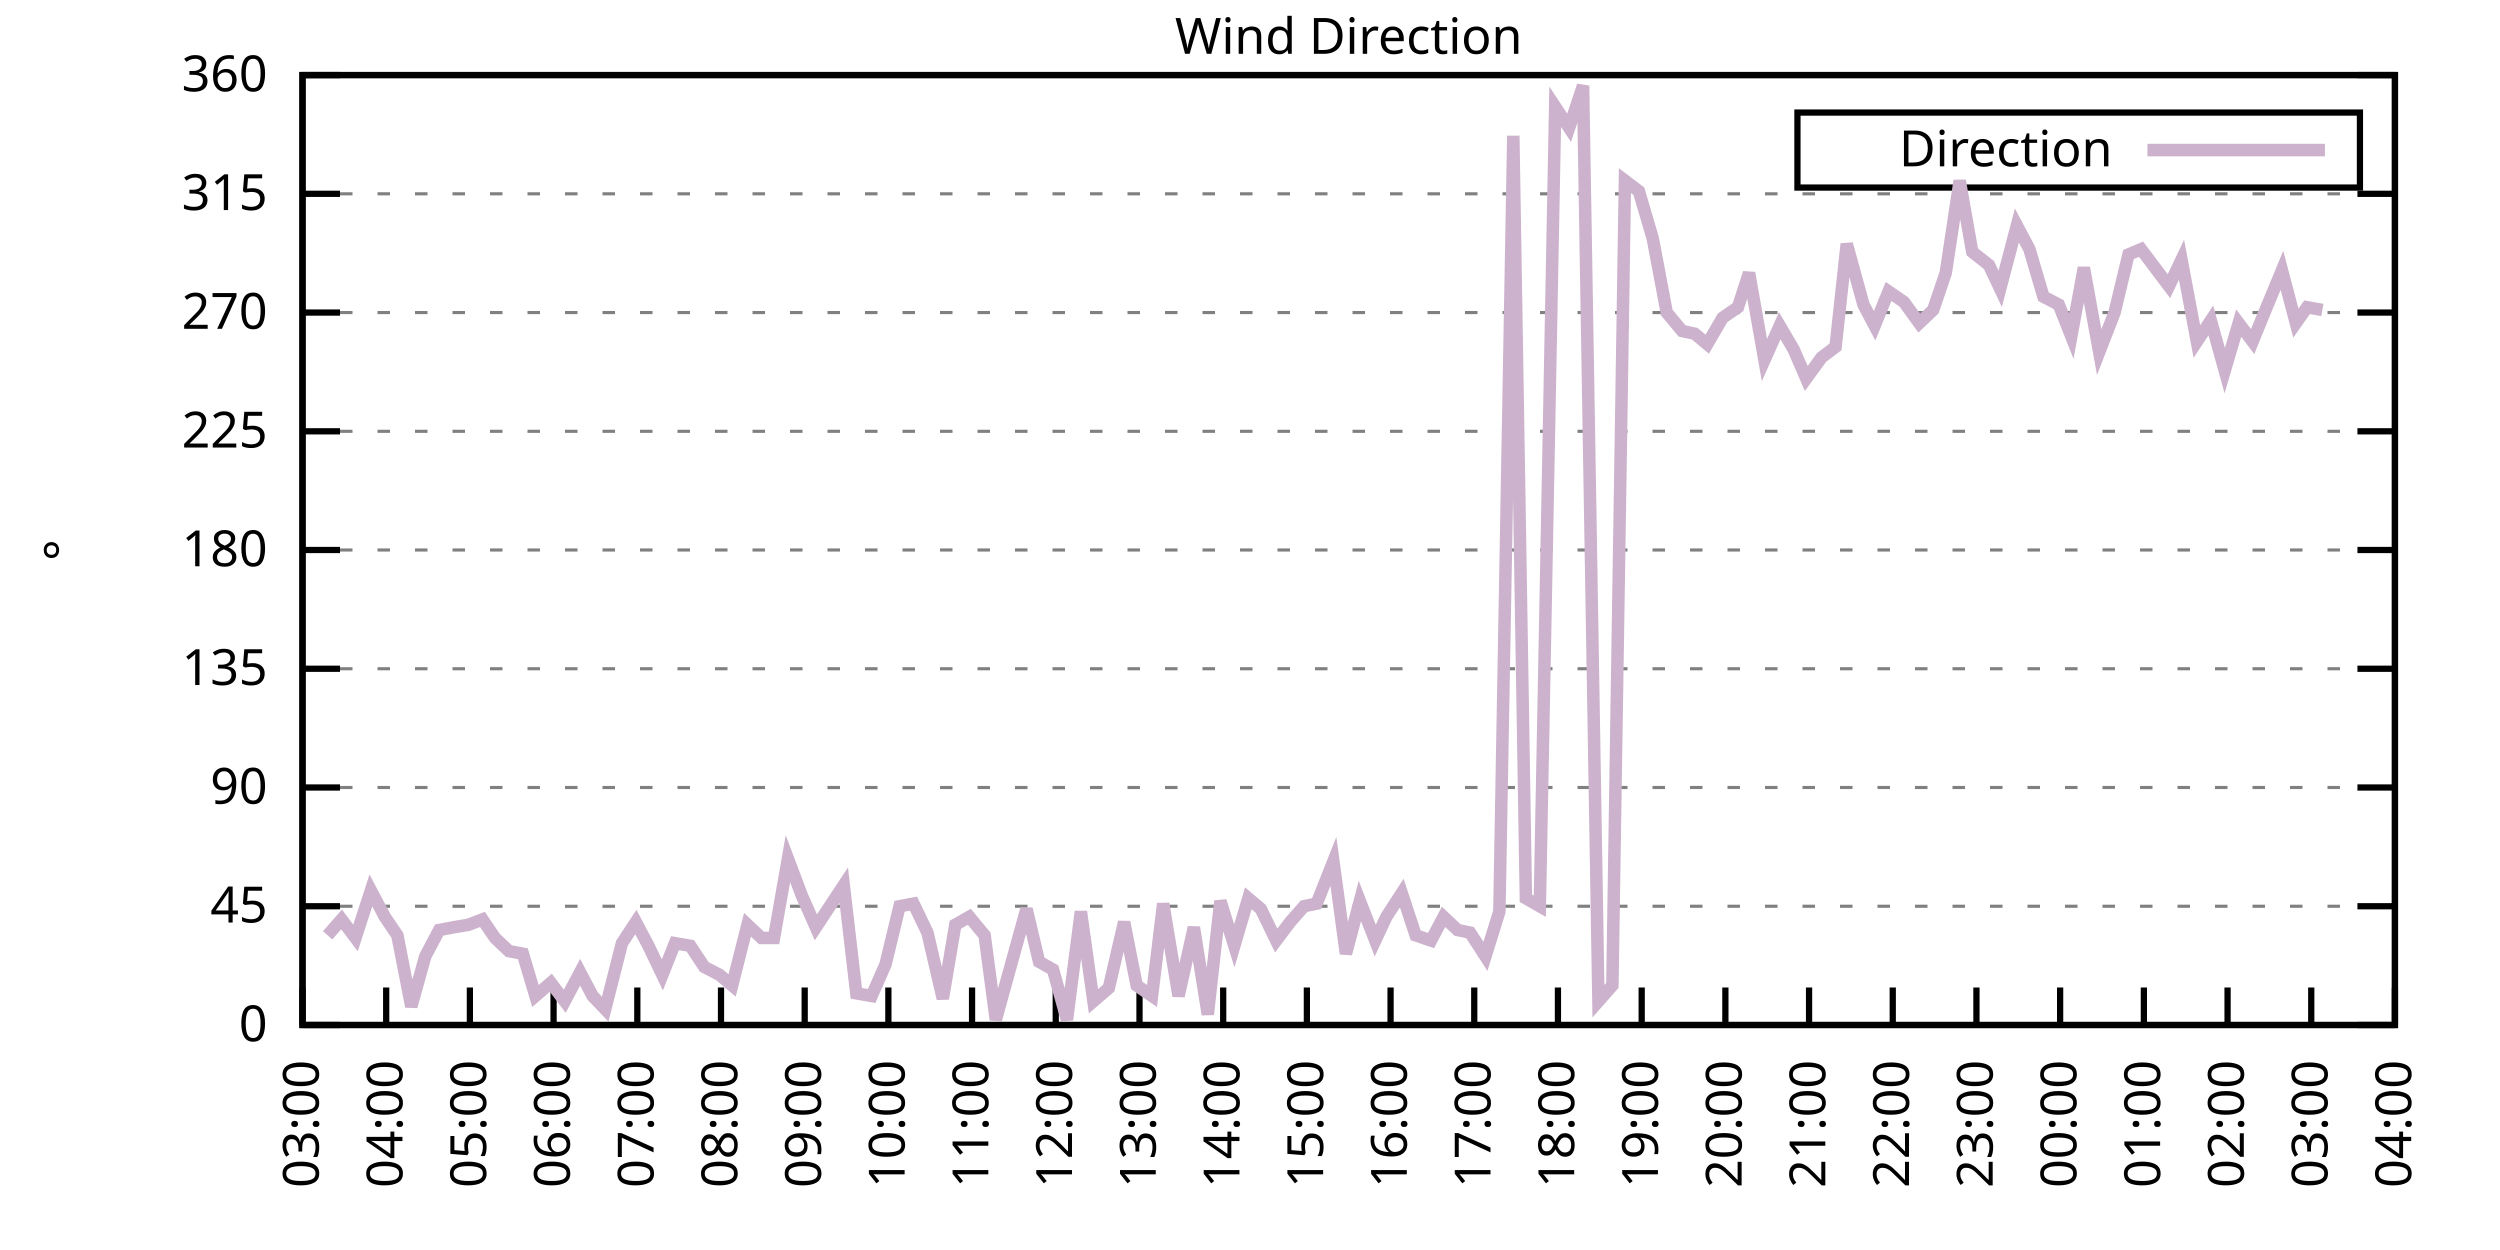
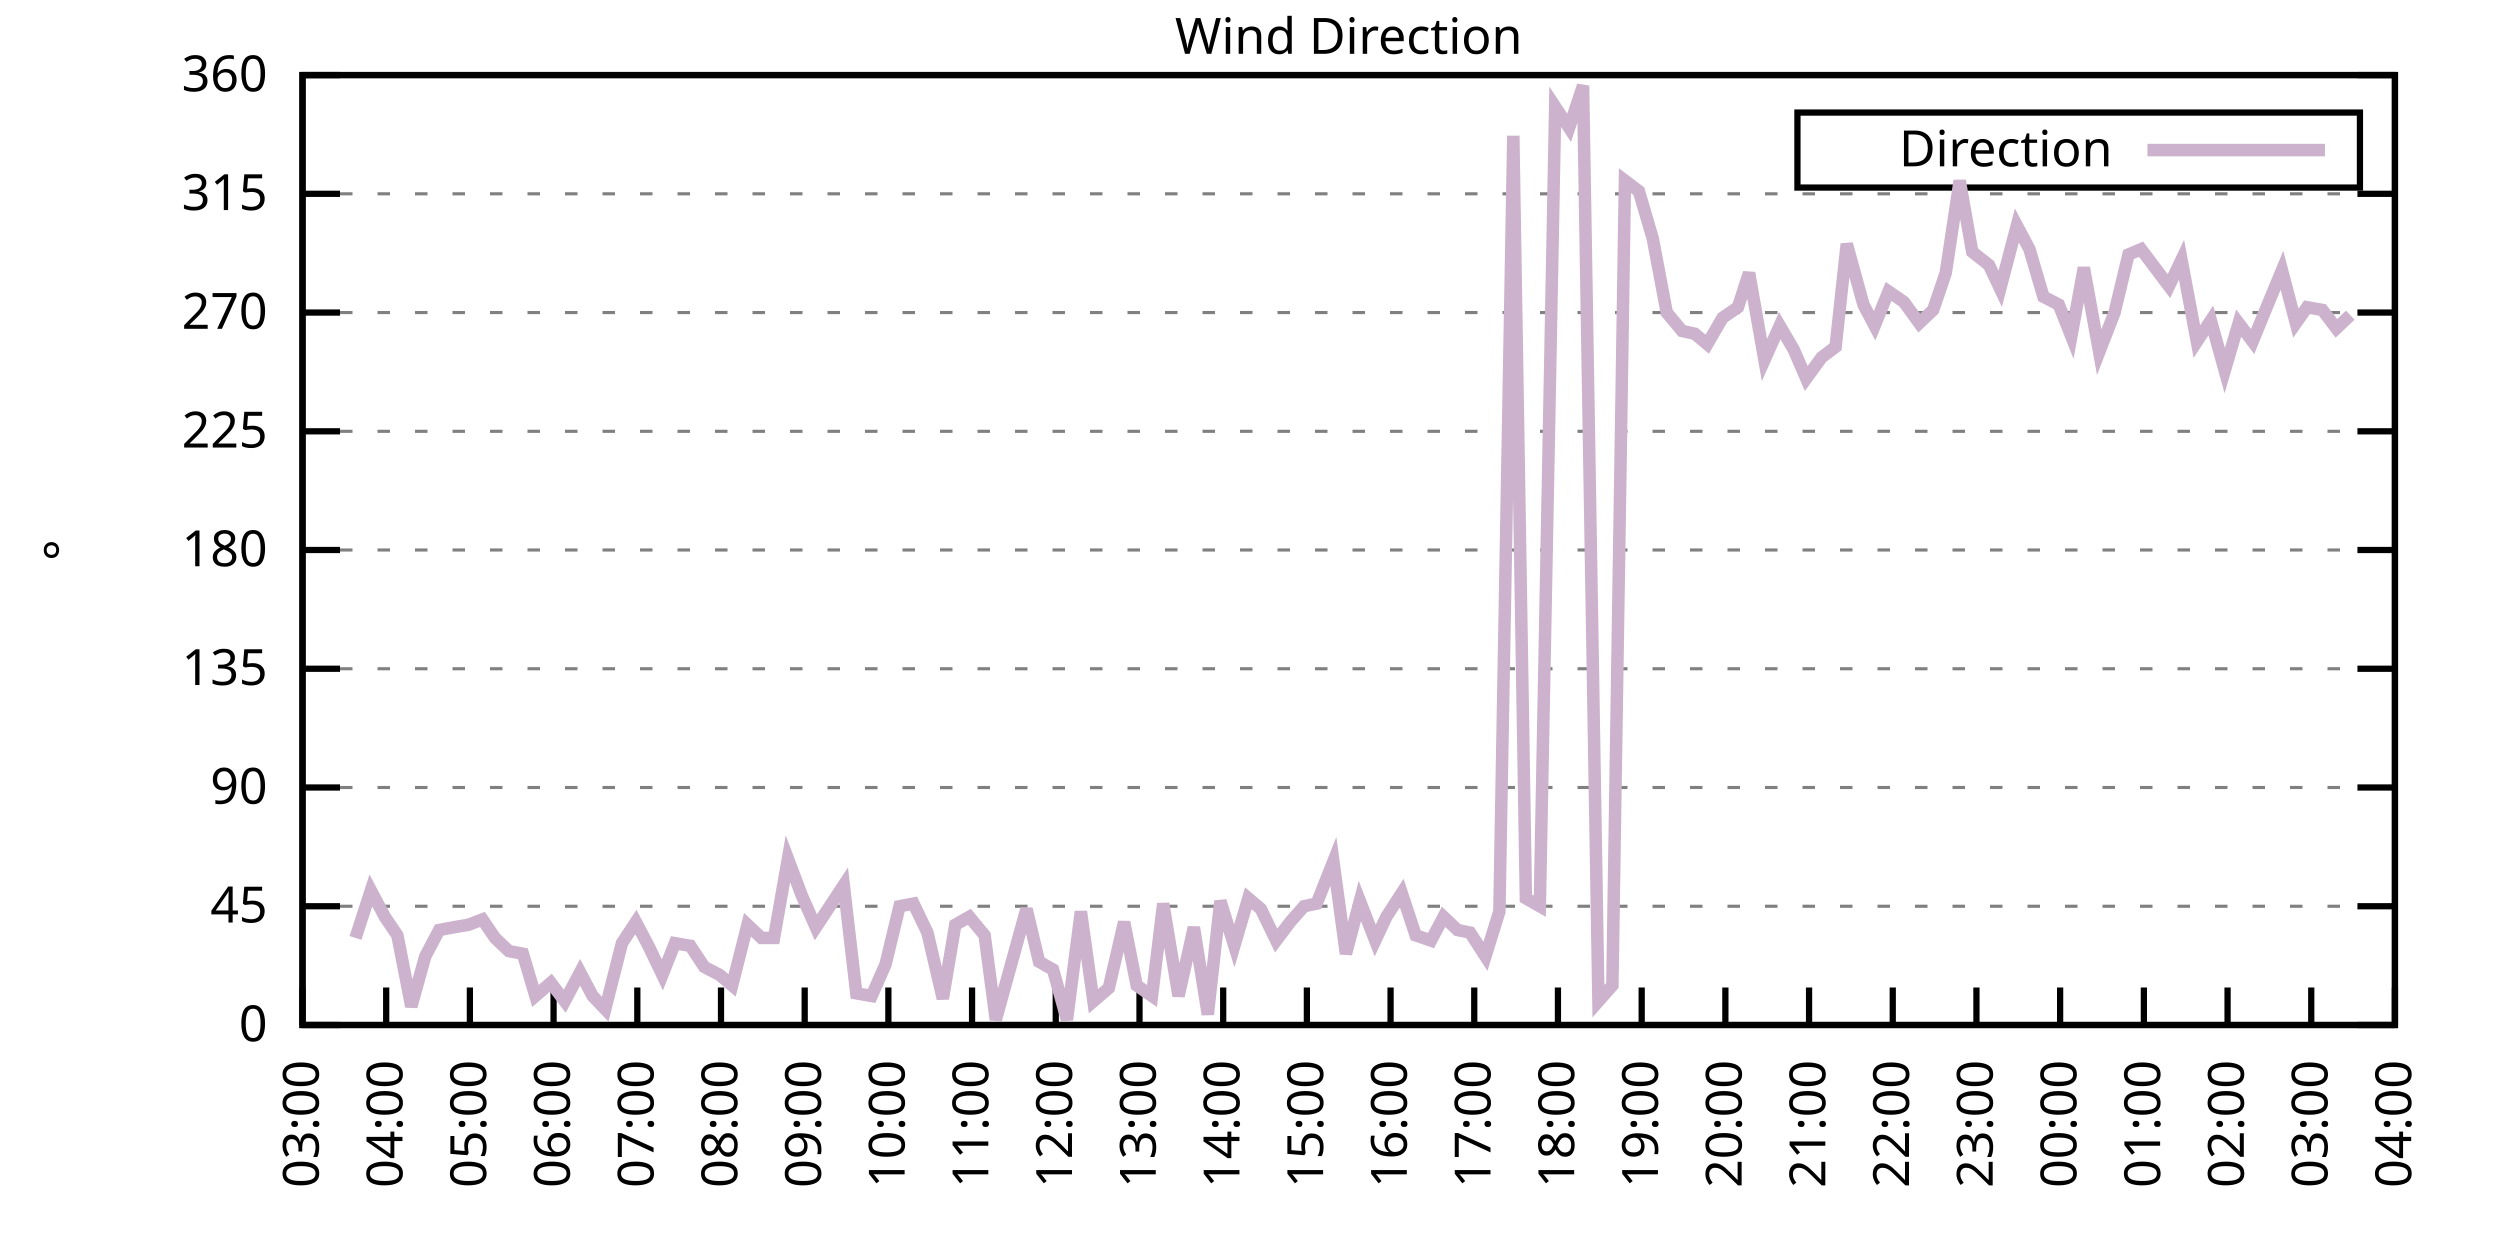
<svg xmlns="http://www.w3.org/2000/svg" xmlns:xlink="http://www.w3.org/1999/xlink" width="400" height="200" viewBox="0 0 400 200">
  <g id="gnuplot_canvas">
    <rect x="0" y="0" width="400" height="200" fill="none" />
    <defs>
      <circle id="gpDot" r="0.5" stroke-width="0.5" stroke="currentColor" />
      <path id="gpPt0" stroke-width="0.333" stroke="currentColor" d="M-1,0 h2 M0,-1 v2" />
      <path id="gpPt1" stroke-width="0.333" stroke="currentColor" d="M-1,-1 L1,1 M1,-1 L-1,1" />
      <path id="gpPt2" stroke-width="0.333" stroke="currentColor" d="M-1,0 L1,0 M0,-1 L0,1 M-1,-1 L1,1 M-1,1 L1,-1" />
      <rect id="gpPt3" stroke-width="0.333" stroke="currentColor" x="-1" y="-1" width="2" height="2" />
      <rect id="gpPt4" stroke-width="0.333" stroke="currentColor" fill="currentColor" x="-1" y="-1" width="2" height="2" />
      <circle id="gpPt5" stroke-width="0.333" stroke="currentColor" cx="0" cy="0" r="1" />
      <use xlink:href="#gpPt5" id="gpPt6" fill="currentColor" stroke="none" />
      <path id="gpPt7" stroke-width="0.333" stroke="currentColor" d="M0,-1.33 L-1.33,0.67 L1.33,0.67 z" />
      <use xlink:href="#gpPt7" id="gpPt8" fill="currentColor" stroke="none" />
      <use xlink:href="#gpPt7" id="gpPt9" stroke="currentColor" transform="rotate(180)" />
      <use xlink:href="#gpPt9" id="gpPt10" fill="currentColor" stroke="none" />
      <use xlink:href="#gpPt3" id="gpPt11" stroke="currentColor" transform="rotate(45)" />
      <use xlink:href="#gpPt11" id="gpPt12" fill="currentColor" stroke="none" />
      <path id="gpPt13" stroke-width="0.333" stroke="currentColor" d="M0,1.330 L1.265,0.411 L0.782,-1.067 L-0.782,-1.076 L-1.265,0.411 z" />
      <use xlink:href="#gpPt13" id="gpPt14" fill="currentColor" stroke="none" />
      <filter id="textbox" filterUnits="objectBoundingBox" x="0" y="0" height="1" width="1">
        <feFlood flood-color="white" flood-opacity="1" result="bgnd" />
        <feComposite in="SourceGraphic" in2="bgnd" operator="atop" />
      </filter>
      <filter id="greybox" filterUnits="objectBoundingBox" x="0" y="0" height="1" width="1">
        <feFlood flood-color="lightgrey" flood-opacity="1" result="grey" />
        <feComposite in="SourceGraphic" in2="grey" operator="atop" />
      </filter>
    </defs>
    <g fill="none" color="white" stroke="currentColor" stroke-width="1.00" stroke-linecap="butt" stroke-linejoin="miter">
</g>
    <g fill="none" color="black" stroke="currentColor" stroke-width="1.00" stroke-linecap="butt" stroke-linejoin="miter">
      <g stroke="none" shape-rendering="crispEdges">
        <polygon fill="rgb(255, 255, 255)" points="48.40,164.00 383.18,164.00 383.18,12.02 48.40,12.02 " />
      </g>
    </g>
    <g fill="none" color="black" stroke="currentColor" stroke-width="1.00" stroke-linecap="butt" stroke-linejoin="miter">
</g>
    <g fill="none" color="black" stroke="black" stroke-width="0.50" stroke-linecap="butt" stroke-linejoin="miter">
</g>
    <g fill="none" color="gray" stroke="currentColor" stroke-width="0.50" stroke-linecap="butt" stroke-linejoin="miter">
      <path stroke="gray" stroke-dasharray="2,4" class="gridline" d="M48.40,164.00 L383.19,164.00  " />
    </g>
    <g fill="none" color="gray" stroke="gray" stroke-width="1.00" stroke-linecap="butt" stroke-linejoin="miter">
</g>
    <g fill="none" color="black" stroke="currentColor" stroke-width="1.00" stroke-linecap="butt" stroke-linejoin="miter">
      <path stroke="black" d="M48.40,164.00 L54.40,164.00 M383.19,164.00 L377.19,164.00  " />
      <g transform="translate(42.80,166.60)" stroke="none" fill="black" font-family="Sans" font-size="8.00" text-anchor="end">
        <text>
          <tspan font-family="Sans"> 0</tspan>
        </text>
      </g>
    </g>
    <g fill="none" color="black" stroke="currentColor" stroke-width="1.00" stroke-linecap="butt" stroke-linejoin="miter">
</g>
    <g fill="none" color="black" stroke="black" stroke-width="0.50" stroke-linecap="butt" stroke-linejoin="miter">
</g>
    <g fill="none" color="gray" stroke="currentColor" stroke-width="0.50" stroke-linecap="butt" stroke-linejoin="miter">
      <path stroke="gray" stroke-dasharray="2,4" class="gridline" d="M48.40,145.00 L383.19,145.00  " />
    </g>
    <g fill="none" color="gray" stroke="gray" stroke-width="1.00" stroke-linecap="butt" stroke-linejoin="miter">
</g>
    <g fill="none" color="black" stroke="currentColor" stroke-width="1.00" stroke-linecap="butt" stroke-linejoin="miter">
      <path stroke="black" d="M48.40,145.00 L54.40,145.00 M383.19,145.00 L377.19,145.00  " />
      <g transform="translate(42.80,147.60)" stroke="none" fill="black" font-family="Sans" font-size="8.00" text-anchor="end">
        <text>
          <tspan font-family="Sans"> 45</tspan>
        </text>
      </g>
    </g>
    <g fill="none" color="black" stroke="currentColor" stroke-width="1.00" stroke-linecap="butt" stroke-linejoin="miter">
</g>
    <g fill="none" color="black" stroke="black" stroke-width="0.50" stroke-linecap="butt" stroke-linejoin="miter">
</g>
    <g fill="none" color="gray" stroke="currentColor" stroke-width="0.50" stroke-linecap="butt" stroke-linejoin="miter">
      <path stroke="gray" stroke-dasharray="2,4" class="gridline" d="M48.40,126.00 L383.19,126.00  " />
    </g>
    <g fill="none" color="gray" stroke="gray" stroke-width="1.00" stroke-linecap="butt" stroke-linejoin="miter">
</g>
    <g fill="none" color="black" stroke="currentColor" stroke-width="1.00" stroke-linecap="butt" stroke-linejoin="miter">
      <path stroke="black" d="M48.40,126.00 L54.40,126.00 M383.19,126.00 L377.19,126.00  " />
      <g transform="translate(42.80,128.60)" stroke="none" fill="black" font-family="Sans" font-size="8.00" text-anchor="end">
        <text>
          <tspan font-family="Sans"> 90</tspan>
        </text>
      </g>
    </g>
    <g fill="none" color="black" stroke="currentColor" stroke-width="1.00" stroke-linecap="butt" stroke-linejoin="miter">
</g>
    <g fill="none" color="black" stroke="black" stroke-width="0.50" stroke-linecap="butt" stroke-linejoin="miter">
</g>
    <g fill="none" color="gray" stroke="currentColor" stroke-width="0.50" stroke-linecap="butt" stroke-linejoin="miter">
      <path stroke="gray" stroke-dasharray="2,4" class="gridline" d="M48.40,107.00 L383.19,107.00  " />
    </g>
    <g fill="none" color="gray" stroke="gray" stroke-width="1.00" stroke-linecap="butt" stroke-linejoin="miter">
</g>
    <g fill="none" color="black" stroke="currentColor" stroke-width="1.00" stroke-linecap="butt" stroke-linejoin="miter">
      <path stroke="black" d="M48.40,107.00 L54.40,107.00 M383.19,107.00 L377.19,107.00  " />
      <g transform="translate(42.80,109.60)" stroke="none" fill="black" font-family="Sans" font-size="8.00" text-anchor="end">
        <text>
          <tspan font-family="Sans"> 135</tspan>
        </text>
      </g>
    </g>
    <g fill="none" color="black" stroke="currentColor" stroke-width="1.00" stroke-linecap="butt" stroke-linejoin="miter">
</g>
    <g fill="none" color="black" stroke="black" stroke-width="0.50" stroke-linecap="butt" stroke-linejoin="miter">
</g>
    <g fill="none" color="gray" stroke="currentColor" stroke-width="0.50" stroke-linecap="butt" stroke-linejoin="miter">
      <path stroke="gray" stroke-dasharray="2,4" class="gridline" d="M48.40,88.00 L383.19,88.00  " />
    </g>
    <g fill="none" color="gray" stroke="gray" stroke-width="1.00" stroke-linecap="butt" stroke-linejoin="miter">
</g>
    <g fill="none" color="black" stroke="currentColor" stroke-width="1.00" stroke-linecap="butt" stroke-linejoin="miter">
      <path stroke="black" d="M48.40,88.00 L54.40,88.00 M383.19,88.00 L377.19,88.00  " />
      <g transform="translate(42.80,90.60)" stroke="none" fill="black" font-family="Sans" font-size="8.00" text-anchor="end">
        <text>
          <tspan font-family="Sans"> 180</tspan>
        </text>
      </g>
    </g>
    <g fill="none" color="black" stroke="currentColor" stroke-width="1.00" stroke-linecap="butt" stroke-linejoin="miter">
</g>
    <g fill="none" color="black" stroke="black" stroke-width="0.50" stroke-linecap="butt" stroke-linejoin="miter">
</g>
    <g fill="none" color="gray" stroke="currentColor" stroke-width="0.50" stroke-linecap="butt" stroke-linejoin="miter">
      <path stroke="gray" stroke-dasharray="2,4" class="gridline" d="M48.40,69.01 L383.19,69.01  " />
    </g>
    <g fill="none" color="gray" stroke="gray" stroke-width="1.00" stroke-linecap="butt" stroke-linejoin="miter">
</g>
    <g fill="none" color="black" stroke="currentColor" stroke-width="1.00" stroke-linecap="butt" stroke-linejoin="miter">
      <path stroke="black" d="M48.40,69.01 L54.40,69.01 M383.19,69.01 L377.19,69.01  " />
      <g transform="translate(42.80,71.61)" stroke="none" fill="black" font-family="Sans" font-size="8.00" text-anchor="end">
        <text>
          <tspan font-family="Sans"> 225</tspan>
        </text>
      </g>
    </g>
    <g fill="none" color="black" stroke="currentColor" stroke-width="1.00" stroke-linecap="butt" stroke-linejoin="miter">
</g>
    <g fill="none" color="black" stroke="black" stroke-width="0.50" stroke-linecap="butt" stroke-linejoin="miter">
</g>
    <g fill="none" color="gray" stroke="currentColor" stroke-width="0.50" stroke-linecap="butt" stroke-linejoin="miter">
      <path stroke="gray" stroke-dasharray="2,4" class="gridline" d="M48.40,50.01 L383.19,50.01  " />
    </g>
    <g fill="none" color="gray" stroke="gray" stroke-width="1.00" stroke-linecap="butt" stroke-linejoin="miter">
</g>
    <g fill="none" color="black" stroke="currentColor" stroke-width="1.00" stroke-linecap="butt" stroke-linejoin="miter">
      <path stroke="black" d="M48.40,50.01 L54.40,50.01 M383.19,50.01 L377.19,50.01  " />
      <g transform="translate(42.80,52.61)" stroke="none" fill="black" font-family="Sans" font-size="8.00" text-anchor="end">
        <text>
          <tspan font-family="Sans"> 270</tspan>
        </text>
      </g>
    </g>
    <g fill="none" color="black" stroke="currentColor" stroke-width="1.00" stroke-linecap="butt" stroke-linejoin="miter">
</g>
    <g fill="none" color="black" stroke="black" stroke-width="0.50" stroke-linecap="butt" stroke-linejoin="miter">
</g>
    <g fill="none" color="gray" stroke="currentColor" stroke-width="0.50" stroke-linecap="butt" stroke-linejoin="miter">
      <path stroke="gray" stroke-dasharray="2,4" class="gridline" d="M48.40,31.01 L383.19,31.01  " />
    </g>
    <g fill="none" color="gray" stroke="gray" stroke-width="1.00" stroke-linecap="butt" stroke-linejoin="miter">
</g>
    <g fill="none" color="black" stroke="currentColor" stroke-width="1.00" stroke-linecap="butt" stroke-linejoin="miter">
      <path stroke="black" d="M48.40,31.01 L54.40,31.01 M383.19,31.01 L377.19,31.01  " />
      <g transform="translate(42.80,33.61)" stroke="none" fill="black" font-family="Sans" font-size="8.00" text-anchor="end">
        <text>
          <tspan font-family="Sans"> 315</tspan>
        </text>
      </g>
    </g>
    <g fill="none" color="black" stroke="currentColor" stroke-width="1.00" stroke-linecap="butt" stroke-linejoin="miter">
</g>
    <g fill="none" color="black" stroke="black" stroke-width="0.50" stroke-linecap="butt" stroke-linejoin="miter">
</g>
    <g fill="none" color="gray" stroke="currentColor" stroke-width="0.50" stroke-linecap="butt" stroke-linejoin="miter">
      <path stroke="gray" stroke-dasharray="2,4" class="gridline" d="M48.40,12.01 L383.19,12.01  " />
    </g>
    <g fill="none" color="gray" stroke="gray" stroke-width="1.00" stroke-linecap="butt" stroke-linejoin="miter">
</g>
    <g fill="none" color="black" stroke="currentColor" stroke-width="1.00" stroke-linecap="butt" stroke-linejoin="miter">
      <path stroke="black" d="M48.40,12.01 L54.40,12.01 M383.19,12.01 L377.19,12.01  " />
      <g transform="translate(42.80,14.61)" stroke="none" fill="black" font-family="Sans" font-size="8.00" text-anchor="end">
        <text>
          <tspan font-family="Sans"> 360</tspan>
        </text>
      </g>
    </g>
    <g fill="none" color="black" stroke="currentColor" stroke-width="1.00" stroke-linecap="butt" stroke-linejoin="miter">
      <path stroke="black" d="M48.40,164.00 L48.40,158.00  " />
      <g transform="translate(51.00,169.60) rotate(270.00)" stroke="none" fill="black" font-family="Sans" font-size="8.00" text-anchor="end">
        <text>
          <tspan font-family="Sans">03:00</tspan>
        </text>
      </g>
    </g>
    <g fill="none" color="black" stroke="currentColor" stroke-width="1.00" stroke-linecap="butt" stroke-linejoin="miter">
      <path stroke="black" d="M61.79,164.00 L61.79,158.00  " />
      <g transform="translate(64.39,169.60) rotate(270.00)" stroke="none" fill="black" font-family="Sans" font-size="8.00" text-anchor="end">
        <text>
          <tspan font-family="Sans">04:00</tspan>
        </text>
      </g>
    </g>
    <g fill="none" color="black" stroke="currentColor" stroke-width="1.00" stroke-linecap="butt" stroke-linejoin="miter">
      <path stroke="black" d="M75.18,164.00 L75.18,158.00  " />
      <g transform="translate(77.78,169.60) rotate(270.00)" stroke="none" fill="black" font-family="Sans" font-size="8.00" text-anchor="end">
        <text>
          <tspan font-family="Sans">05:00</tspan>
        </text>
      </g>
    </g>
    <g fill="none" color="black" stroke="currentColor" stroke-width="1.00" stroke-linecap="butt" stroke-linejoin="miter">
      <path stroke="black" d="M88.57,164.00 L88.57,158.00  " />
      <g transform="translate(91.17,169.60) rotate(270.00)" stroke="none" fill="black" font-family="Sans" font-size="8.00" text-anchor="end">
        <text>
          <tspan font-family="Sans">06:00</tspan>
        </text>
      </g>
    </g>
    <g fill="none" color="black" stroke="currentColor" stroke-width="1.00" stroke-linecap="butt" stroke-linejoin="miter">
      <path stroke="black" d="M101.97,164.00 L101.97,158.00  " />
      <g transform="translate(104.57,169.60) rotate(270.00)" stroke="none" fill="black" font-family="Sans" font-size="8.00" text-anchor="end">
        <text>
          <tspan font-family="Sans">07:00</tspan>
        </text>
      </g>
    </g>
    <g fill="none" color="black" stroke="currentColor" stroke-width="1.00" stroke-linecap="butt" stroke-linejoin="miter">
      <path stroke="black" d="M115.36,164.00 L115.36,158.00  " />
      <g transform="translate(117.96,169.60) rotate(270.00)" stroke="none" fill="black" font-family="Sans" font-size="8.00" text-anchor="end">
        <text>
          <tspan font-family="Sans">08:00</tspan>
        </text>
      </g>
    </g>
    <g fill="none" color="black" stroke="currentColor" stroke-width="1.00" stroke-linecap="butt" stroke-linejoin="miter">
      <path stroke="black" d="M128.75,164.00 L128.75,158.00  " />
      <g transform="translate(131.35,169.60) rotate(270.00)" stroke="none" fill="black" font-family="Sans" font-size="8.00" text-anchor="end">
        <text>
          <tspan font-family="Sans">09:00</tspan>
        </text>
      </g>
    </g>
    <g fill="none" color="black" stroke="currentColor" stroke-width="1.00" stroke-linecap="butt" stroke-linejoin="miter">
      <path stroke="black" d="M142.14,164.00 L142.14,158.00  " />
      <g transform="translate(144.74,169.60) rotate(270.00)" stroke="none" fill="black" font-family="Sans" font-size="8.00" text-anchor="end">
        <text>
          <tspan font-family="Sans">10:00</tspan>
        </text>
      </g>
    </g>
    <g fill="none" color="black" stroke="currentColor" stroke-width="1.00" stroke-linecap="butt" stroke-linejoin="miter">
      <path stroke="black" d="M155.53,164.00 L155.53,158.00  " />
      <g transform="translate(158.13,169.60) rotate(270.00)" stroke="none" fill="black" font-family="Sans" font-size="8.00" text-anchor="end">
        <text>
          <tspan font-family="Sans">11:00</tspan>
        </text>
      </g>
    </g>
    <g fill="none" color="black" stroke="currentColor" stroke-width="1.00" stroke-linecap="butt" stroke-linejoin="miter">
      <path stroke="black" d="M168.92,164.00 L168.92,158.00  " />
      <g transform="translate(171.52,169.60) rotate(270.00)" stroke="none" fill="black" font-family="Sans" font-size="8.00" text-anchor="end">
        <text>
          <tspan font-family="Sans">12:00</tspan>
        </text>
      </g>
    </g>
    <g fill="none" color="black" stroke="currentColor" stroke-width="1.00" stroke-linecap="butt" stroke-linejoin="miter">
      <path stroke="black" d="M182.32,164.00 L182.32,158.00  " />
      <g transform="translate(184.92,169.60) rotate(270.00)" stroke="none" fill="black" font-family="Sans" font-size="8.00" text-anchor="end">
        <text>
          <tspan font-family="Sans">13:00</tspan>
        </text>
      </g>
    </g>
    <g fill="none" color="black" stroke="currentColor" stroke-width="1.00" stroke-linecap="butt" stroke-linejoin="miter">
      <path stroke="black" d="M195.71,164.00 L195.71,158.00  " />
      <g transform="translate(198.31,169.60) rotate(270.00)" stroke="none" fill="black" font-family="Sans" font-size="8.00" text-anchor="end">
        <text>
          <tspan font-family="Sans">14:00</tspan>
        </text>
      </g>
    </g>
    <g fill="none" color="black" stroke="currentColor" stroke-width="1.00" stroke-linecap="butt" stroke-linejoin="miter">
      <path stroke="black" d="M209.10,164.00 L209.10,158.00  " />
      <g transform="translate(211.70,169.60) rotate(270.00)" stroke="none" fill="black" font-family="Sans" font-size="8.00" text-anchor="end">
        <text>
          <tspan font-family="Sans">15:00</tspan>
        </text>
      </g>
    </g>
    <g fill="none" color="black" stroke="currentColor" stroke-width="1.00" stroke-linecap="butt" stroke-linejoin="miter">
      <path stroke="black" d="M222.49,164.00 L222.49,158.00  " />
      <g transform="translate(225.09,169.60) rotate(270.00)" stroke="none" fill="black" font-family="Sans" font-size="8.00" text-anchor="end">
        <text>
          <tspan font-family="Sans">16:00</tspan>
        </text>
      </g>
    </g>
    <g fill="none" color="black" stroke="currentColor" stroke-width="1.00" stroke-linecap="butt" stroke-linejoin="miter">
      <path stroke="black" d="M235.88,164.00 L235.88,158.00  " />
      <g transform="translate(238.48,169.60) rotate(270.00)" stroke="none" fill="black" font-family="Sans" font-size="8.00" text-anchor="end">
        <text>
          <tspan font-family="Sans">17:00</tspan>
        </text>
      </g>
    </g>
    <g fill="none" color="black" stroke="currentColor" stroke-width="1.00" stroke-linecap="butt" stroke-linejoin="miter">
      <path stroke="black" d="M249.27,164.00 L249.27,158.00  " />
      <g transform="translate(251.87,169.60) rotate(270.00)" stroke="none" fill="black" font-family="Sans" font-size="8.00" text-anchor="end">
        <text>
          <tspan font-family="Sans">18:00</tspan>
        </text>
      </g>
    </g>
    <g fill="none" color="black" stroke="currentColor" stroke-width="1.00" stroke-linecap="butt" stroke-linejoin="miter">
      <path stroke="black" d="M262.67,164.00 L262.67,158.00  " />
      <g transform="translate(265.27,169.60) rotate(270.00)" stroke="none" fill="black" font-family="Sans" font-size="8.00" text-anchor="end">
        <text>
          <tspan font-family="Sans">19:00</tspan>
        </text>
      </g>
    </g>
    <g fill="none" color="black" stroke="currentColor" stroke-width="1.00" stroke-linecap="butt" stroke-linejoin="miter">
      <path stroke="black" d="M276.06,164.00 L276.06,158.00  " />
      <g transform="translate(278.66,169.60) rotate(270.00)" stroke="none" fill="black" font-family="Sans" font-size="8.00" text-anchor="end">
        <text>
          <tspan font-family="Sans">20:00</tspan>
        </text>
      </g>
    </g>
    <g fill="none" color="black" stroke="currentColor" stroke-width="1.00" stroke-linecap="butt" stroke-linejoin="miter">
      <path stroke="black" d="M289.45,164.00 L289.45,158.00  " />
      <g transform="translate(292.05,169.60) rotate(270.00)" stroke="none" fill="black" font-family="Sans" font-size="8.00" text-anchor="end">
        <text>
          <tspan font-family="Sans">21:00</tspan>
        </text>
      </g>
    </g>
    <g fill="none" color="black" stroke="currentColor" stroke-width="1.00" stroke-linecap="butt" stroke-linejoin="miter">
      <path stroke="black" d="M302.84,164.00 L302.84,158.00  " />
      <g transform="translate(305.44,169.60) rotate(270.00)" stroke="none" fill="black" font-family="Sans" font-size="8.00" text-anchor="end">
        <text>
          <tspan font-family="Sans">22:00</tspan>
        </text>
      </g>
    </g>
    <g fill="none" color="black" stroke="currentColor" stroke-width="1.00" stroke-linecap="butt" stroke-linejoin="miter">
      <path stroke="black" d="M316.23,164.00 L316.23,158.00  " />
      <g transform="translate(318.83,169.60) rotate(270.00)" stroke="none" fill="black" font-family="Sans" font-size="8.00" text-anchor="end">
        <text>
          <tspan font-family="Sans">23:00</tspan>
        </text>
      </g>
    </g>
    <g fill="none" color="black" stroke="currentColor" stroke-width="1.00" stroke-linecap="butt" stroke-linejoin="miter">
      <path stroke="black" d="M329.62,164.00 L329.62,158.00  " />
      <g transform="translate(332.22,169.60) rotate(270.00)" stroke="none" fill="black" font-family="Sans" font-size="8.00" text-anchor="end">
        <text>
          <tspan font-family="Sans">00:00</tspan>
        </text>
      </g>
    </g>
    <g fill="none" color="black" stroke="currentColor" stroke-width="1.00" stroke-linecap="butt" stroke-linejoin="miter">
      <path stroke="black" d="M343.02,164.00 L343.02,158.00  " />
      <g transform="translate(345.62,169.60) rotate(270.00)" stroke="none" fill="black" font-family="Sans" font-size="8.00" text-anchor="end">
        <text>
          <tspan font-family="Sans">01:00</tspan>
        </text>
      </g>
    </g>
    <g fill="none" color="black" stroke="currentColor" stroke-width="1.00" stroke-linecap="butt" stroke-linejoin="miter">
      <path stroke="black" d="M356.41,164.00 L356.41,158.00  " />
      <g transform="translate(359.01,169.60) rotate(270.00)" stroke="none" fill="black" font-family="Sans" font-size="8.00" text-anchor="end">
        <text>
          <tspan font-family="Sans">02:00</tspan>
        </text>
      </g>
    </g>
    <g fill="none" color="black" stroke="currentColor" stroke-width="1.00" stroke-linecap="butt" stroke-linejoin="miter">
      <path stroke="black" d="M369.80,164.00 L369.80,158.00  " />
      <g transform="translate(372.40,169.60) rotate(270.00)" stroke="none" fill="black" font-family="Sans" font-size="8.00" text-anchor="end">
        <text>
          <tspan font-family="Sans">03:00</tspan>
        </text>
      </g>
    </g>
    <g fill="none" color="black" stroke="currentColor" stroke-width="1.00" stroke-linecap="butt" stroke-linejoin="miter">
      <path stroke="black" d="M383.19,164.00 L383.19,158.00  " />
      <g transform="translate(385.79,169.60) rotate(270.00)" stroke="none" fill="black" font-family="Sans" font-size="8.00" text-anchor="end">
        <text>
          <tspan font-family="Sans">04:00</tspan>
        </text>
      </g>
    </g>
    <g fill="none" color="black" stroke="currentColor" stroke-width="1.00" stroke-linecap="butt" stroke-linejoin="miter">
</g>
    <g fill="none" color="black" stroke="currentColor" stroke-width="1.00" stroke-linecap="butt" stroke-linejoin="miter">
      <path stroke="black" d="M48.40,12.01 L48.40,164.00 L383.19,164.00 L383.19,12.01 L48.40,12.01 Z  " />
    </g>
    <g fill="none" color="black" stroke="currentColor" stroke-width="1.00" stroke-linecap="butt" stroke-linejoin="miter">
</g>
    <g fill="none" color="black" stroke="currentColor" stroke-width="1.00" stroke-linecap="butt" stroke-linejoin="miter">
      <path stroke="black" d="M287.59,30.01 L287.59,18.01 L377.59,18.01 L377.59,30.01 L287.59,30.01 Z  " />
    </g>
    <g id="Wind_direction_plot_1">
      <g fill="none" color="white" stroke="black" stroke-width="2.00" stroke-linecap="butt" stroke-linejoin="miter">
</g>
      <g fill="none" color="black" stroke="currentColor" stroke-width="2.00" stroke-linecap="butt" stroke-linejoin="miter">
        <g transform="translate(337.99,26.61)" stroke="none" fill="black" font-family="Sans" font-size="8.00" text-anchor="end">
          <text>
            <tspan font-family="Sans">Direction</tspan>
          </text>
        </g>
      </g>
      <g fill="none" color="black" stroke="currentColor" stroke-width="2.00" stroke-linecap="butt" stroke-linejoin="miter">
-         <path stroke="rgb(204, 178, 204)" d="M343.59,24.01 L371.99,24.01 M52.42,149.65 L54.65,147.11 L56.88,150.07 L59.34,142.47 L61.57,146.69 L63.58,149.65   L65.81,161.04 L68.04,153.02 L70.27,148.80 L72.50,148.38 L74.96,147.96 L77.19,147.11 L79.20,150.07 L81.43,152.18   L83.66,152.60 L85.67,159.36 L88.13,157.24 L90.36,160.20 L92.82,155.56 L94.82,159.36 L96.83,161.47 L99.51,150.91   L101.74,147.53 L103.75,151.33 L105.98,155.98 L107.99,150.91 L110.45,151.33 L112.68,154.71 L115.13,155.98 L117.14,157.67   L119.60,147.96 L121.83,150.07 L123.84,150.07 L126.07,137.40 L128.30,143.31 L130.54,148.38 L132.77,145.00 L135.00,141.62   L137.01,158.93 L139.46,159.36 L141.69,154.29 L143.93,145.00 L146.16,144.58 L148.39,149.22 L150.85,159.78 L152.85,147.96   L155.09,146.69 L157.54,149.65 L159.33,163.16 L161.78,154.29 L164.24,145.42 L166.25,153.87 L168.48,155.13 L170.71,163.16   L172.94,145.85 L174.95,160.20 L177.41,158.09 L179.86,147.53 L181.87,157.67 L184.32,159.36 L186.11,144.58 L188.57,159.36   L191.02,148.38 L193.25,162.31 L195.26,144.16 L197.49,151.33 L199.73,143.73 L201.73,145.42 L204.19,150.49 L206.42,147.53   L208.65,145.00 L210.66,144.58 L213.34,137.82 L215.35,152.60 L217.58,144.16 L220.04,150.49 L221.82,146.69 L224.28,142.89   L226.51,149.65 L228.96,150.49 L230.97,146.69 L233.20,148.80 L235.21,149.22 L237.67,153.02 L239.90,145.85 L242.13,21.72   L244.14,143.73 L246.37,145.00 L248.83,17.08 L251.06,20.45 L253.29,13.70 L255.75,160.20 L257.98,157.67 L259.99,28.90   L262.22,30.59 L264.45,38.19 L266.68,50.01 L269.14,52.96 L271.15,53.39 L273.16,55.07 L275.61,50.85 L278.07,49.16   L279.85,43.67 L282.31,57.61 L284.76,52.12 L286.99,55.92 L289.00,60.56 L291.46,57.18 L293.69,55.50 L295.48,39.03   L298.15,48.74 L299.94,52.12 L302.17,46.63 L304.63,48.32 L307.08,51.70 L309.31,49.59 L311.32,43.67 L313.55,28.90   L315.56,40.30 L318.24,42.41 L320.03,46.21 L322.70,36.08 L324.71,39.87 L326.95,47.47 L329.40,48.74 L331.41,53.81   L333.42,42.83 L335.87,56.34 L338.33,50.01 L340.56,40.72 L342.57,39.87 L344.80,42.83 L347.03,45.79 L349.04,41.56   L351.50,54.65 L353.73,51.27 L355.96,59.30 L358.19,51.70 L360.42,54.65 L362.66,49.16 L365.11,43.25 L367.34,51.70   L369.13,49.16 L371.58,49.59  " />
+         <path stroke="rgb(204, 178, 204)" d="M343.59,24.01 L371.99,24.01 M56.88,150.07 L59.34,142.47 L61.57,146.69 L63.58,149.65 L65.81,161.04 L68.04,153.02   L70.27,148.80 L72.50,148.38 L74.96,147.96 L77.19,147.11 L79.20,150.07 L81.43,152.18 L83.66,152.60 L85.67,159.36   L88.13,157.24 L90.36,160.20 L92.82,155.56 L94.82,159.36 L96.83,161.47 L99.51,150.91 L101.74,147.53 L103.75,151.33   L105.98,155.98 L107.99,150.91 L110.45,151.33 L112.68,154.71 L115.13,155.98 L117.14,157.67 L119.60,147.96 L121.83,150.07   L123.84,150.07 L126.07,137.40 L128.30,143.31 L130.54,148.38 L132.77,145.00 L135.00,141.62 L137.01,158.93 L139.46,159.36   L141.69,154.29 L143.93,145.00 L146.16,144.58 L148.39,149.22 L150.85,159.78 L152.85,147.96 L155.09,146.69 L157.54,149.65   L159.33,163.16 L161.78,154.29 L164.24,145.42 L166.25,153.87 L168.48,155.13 L170.71,163.16 L172.94,145.85 L174.95,160.20   L177.41,158.09 L179.86,147.53 L181.87,157.67 L184.32,159.36 L186.11,144.58 L188.57,159.36 L191.02,148.38 L193.25,162.31   L195.26,144.16 L197.49,151.33 L199.73,143.73 L201.73,145.42 L204.19,150.49 L206.42,147.53 L208.65,145.00 L210.66,144.58   L213.34,137.82 L215.35,152.60 L217.58,144.16 L220.04,150.49 L221.82,146.69 L224.28,142.89 L226.51,149.65 L228.96,150.49   L230.97,146.69 L233.20,148.80 L235.21,149.22 L237.67,153.02 L239.90,145.85 L242.13,21.72 L244.14,143.73 L246.37,145.00   L248.83,17.08 L251.06,20.45 L253.29,13.70 L255.75,160.20 L257.98,157.67 L259.99,28.90 L262.22,30.59 L264.45,38.19   L266.68,50.01 L269.14,52.96 L271.15,53.39 L273.16,55.07 L275.61,50.85 L278.07,49.16 L279.85,43.67 L282.31,57.61   L284.76,52.12 L286.99,55.92 L289.00,60.56 L291.46,57.18 L293.69,55.50 L295.48,39.03 L298.15,48.74 L299.94,52.12   L302.17,46.63 L304.63,48.32 L307.08,51.70 L309.31,49.59 L311.32,43.67 L313.55,28.90 L315.56,40.30 L318.24,42.41   L320.03,46.21 L322.70,36.08 L324.71,39.87 L326.95,47.47 L329.40,48.74 L331.41,53.81 L333.42,42.83 L335.87,56.34   L338.33,50.01 L340.56,40.72 L342.57,39.87 L344.80,42.83 L347.03,45.79 L349.04,41.56 L351.50,54.65 L353.73,51.27   L355.96,59.30 L358.19,51.70 L360.42,54.65 L362.66,49.16 L365.11,43.25 L367.34,51.70 L369.13,49.16 L371.58,49.59   L373.82,52.54 L376.05,50.43  " />
      </g>
    </g>
    <g fill="none" color="black" stroke="currentColor" stroke-width="2.00" stroke-linecap="butt" stroke-linejoin="miter">
</g>
    <g fill="none" color="black" stroke="black" stroke-width="1.00" stroke-linecap="butt" stroke-linejoin="miter">
</g>
    <g fill="none" color="black" stroke="currentColor" stroke-width="1.00" stroke-linecap="butt" stroke-linejoin="miter">
      <path stroke="black" d="M48.40,12.01 L48.40,164.00 L383.19,164.00 L383.19,12.01 L48.40,12.01 Z  " />
      <g transform="translate(12.80,88.01) rotate(270.00)" stroke="none" fill="black" font-family="Sans" font-size="8.00" text-anchor="middle">
        <text>
          <tspan font-family="Sans">°</tspan>
        </text>
      </g>
    </g>
    <g fill="none" color="black" stroke="currentColor" stroke-width="1.00" stroke-linecap="butt" stroke-linejoin="miter">
</g>
    <g fill="none" color="black" stroke="currentColor" stroke-width="1.00" stroke-linecap="butt" stroke-linejoin="miter">
      <g transform="translate(215.79,8.61)" stroke="none" fill="black" font-family="Sans" font-size="8.00" text-anchor="middle">
        <text>
          <tspan font-family="Sans">Wind Direction</tspan>
        </text>
      </g>
    </g>
    <g fill="none" color="black" stroke="currentColor" stroke-width="1.00" stroke-linecap="butt" stroke-linejoin="miter">
</g>
  </g>
</svg>
